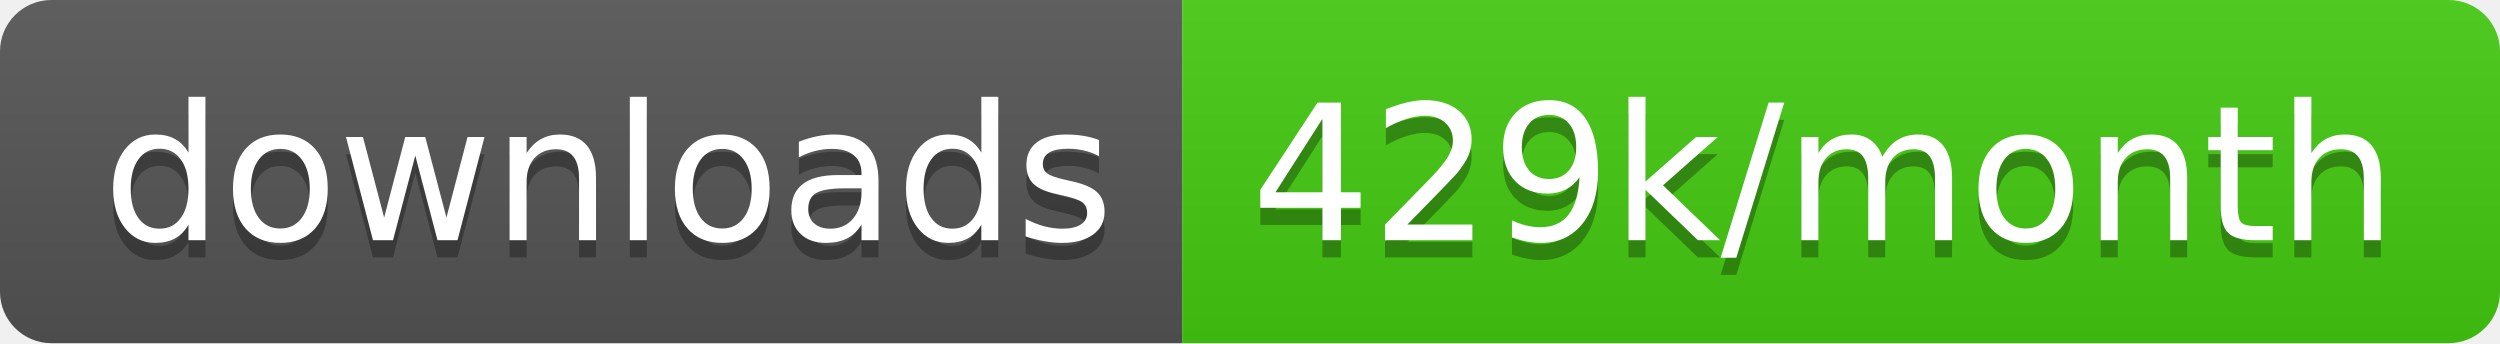
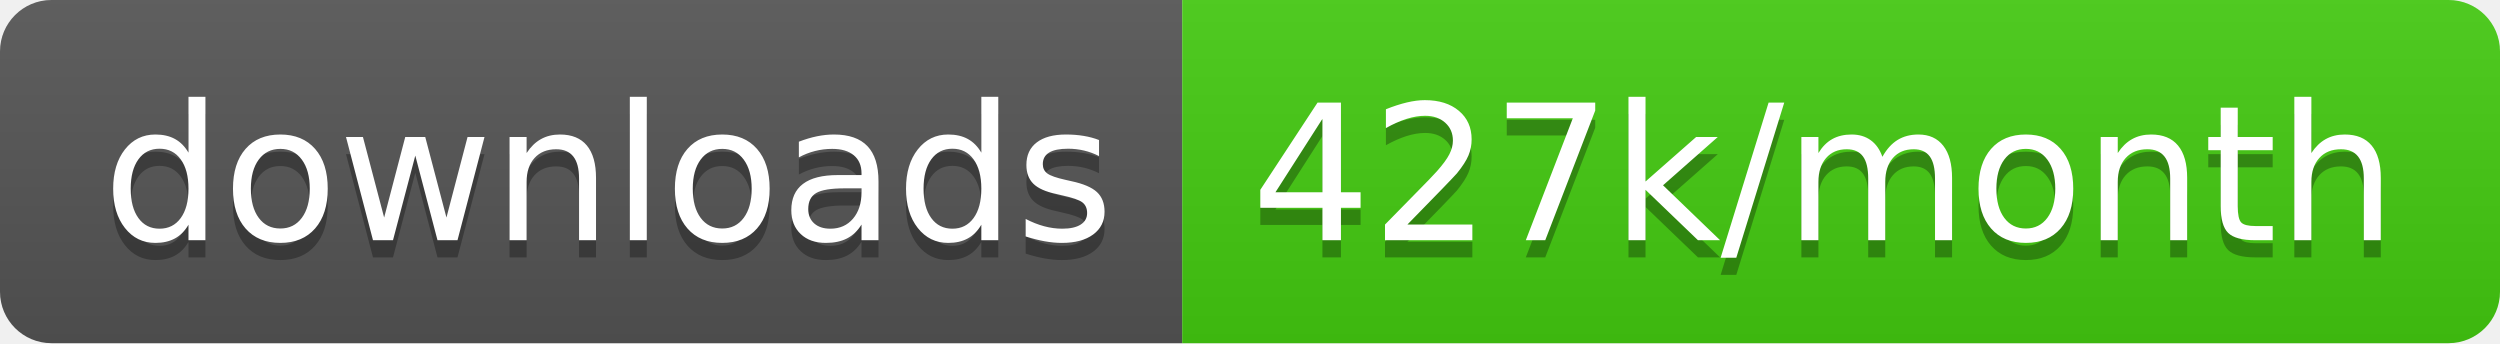
<svg xmlns="http://www.w3.org/2000/svg" width="145.7" height="20">
  <linearGradient id="smooth" x2="0" y2="100%">
    <stop offset="0" stop-color="#bbb" stop-opacity=".1" />
    <stop offset="1" stop-opacity=".1" />
  </linearGradient>
  <clipPath id="round">
    <rect width="145.7" height="20" rx="3" fill="#fff" />
  </clipPath>
  <g clip-path="url(#round)">
    <rect width="68.9" height="20" fill="#555" />
    <rect x="68.9" width="76.8" height="20" fill="#4c1" />
    <rect width="145.7" height="20" fill="url(#smooth)" />
  </g>
  <g fill="#fff" text-anchor="middle" font-family="DejaVu Sans,Verdana,Geneva,sans-serif" font-size="110">
    <text x="354.5" y="150" fill="#010101" fill-opacity=".3" transform="scale(0.1)" textLength="589.0" lengthAdjust="spacing">downloads</text>
    <text x="354.5" y="140" transform="scale(0.1)" textLength="589.0" lengthAdjust="spacing">downloads</text>
-     <text x="1063.0" y="150" fill="#010101" fill-opacity=".3" transform="scale(0.1)" textLength="668.0" lengthAdjust="spacing">429k/month</text>
-     <text x="1063.0" y="140" transform="scale(0.1)" textLength="668.0" lengthAdjust="spacing">429k/month</text>
+     <text x="1063.0" y="150" fill="#010101" fill-opacity=".3" transform="scale(0.1)" textLength="668.0" lengthAdjust="spacing">427k/month</text>
+     <text x="1063.0" y="140" transform="scale(0.1)" textLength="668.0" lengthAdjust="spacing">427k/month</text>
  </g>
</svg>
